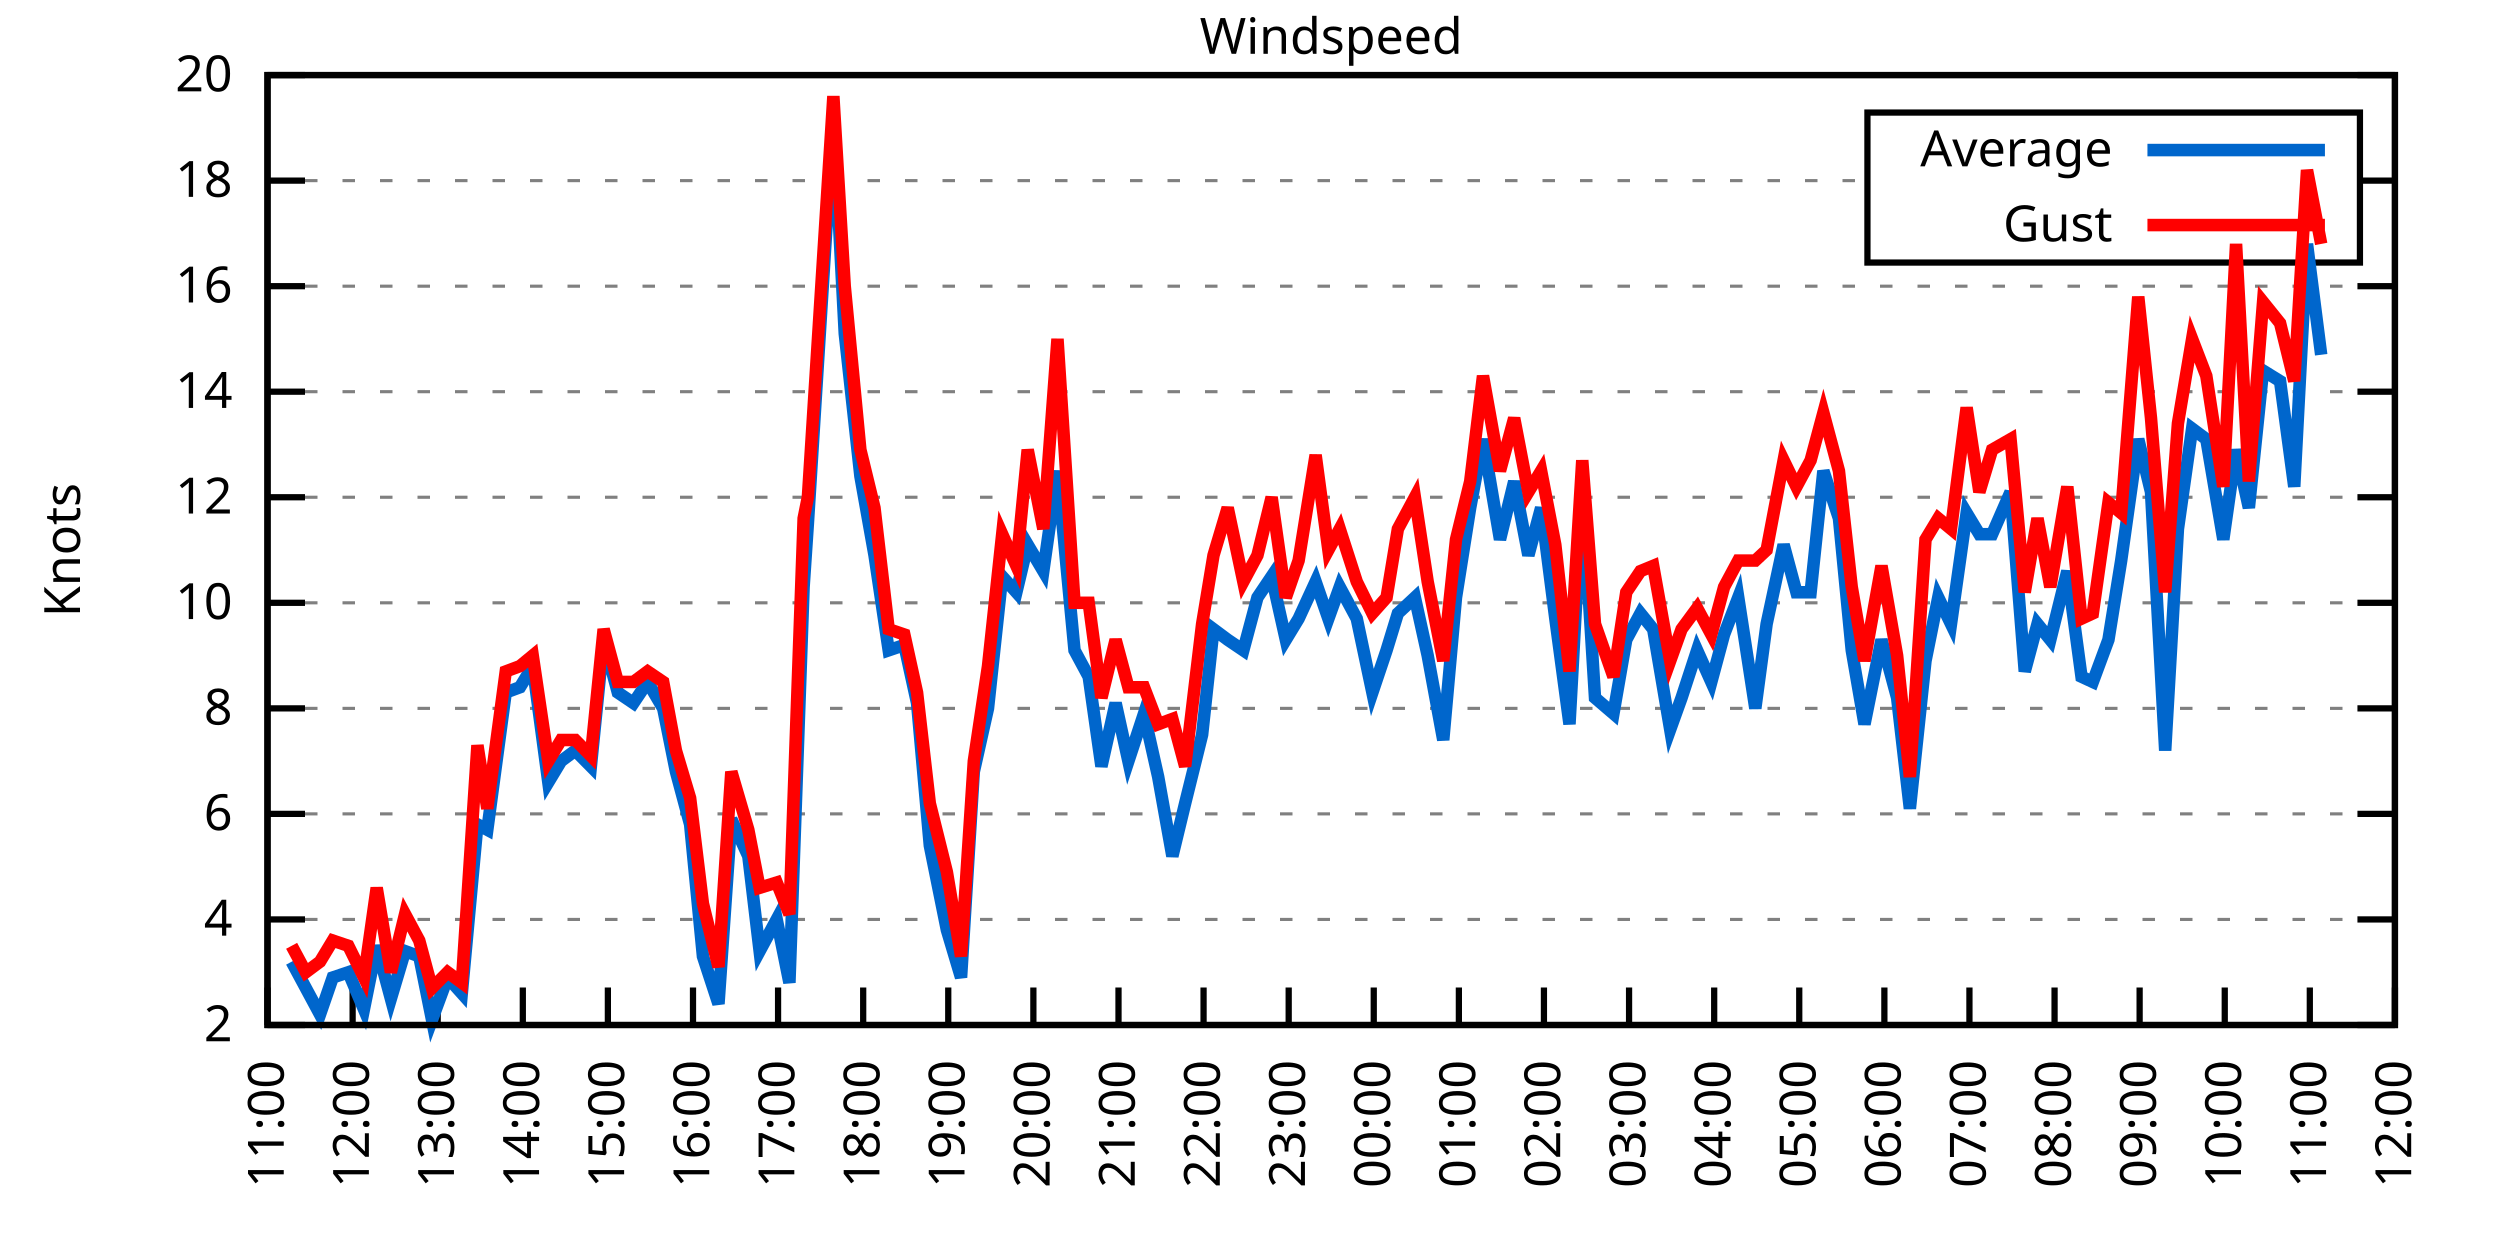
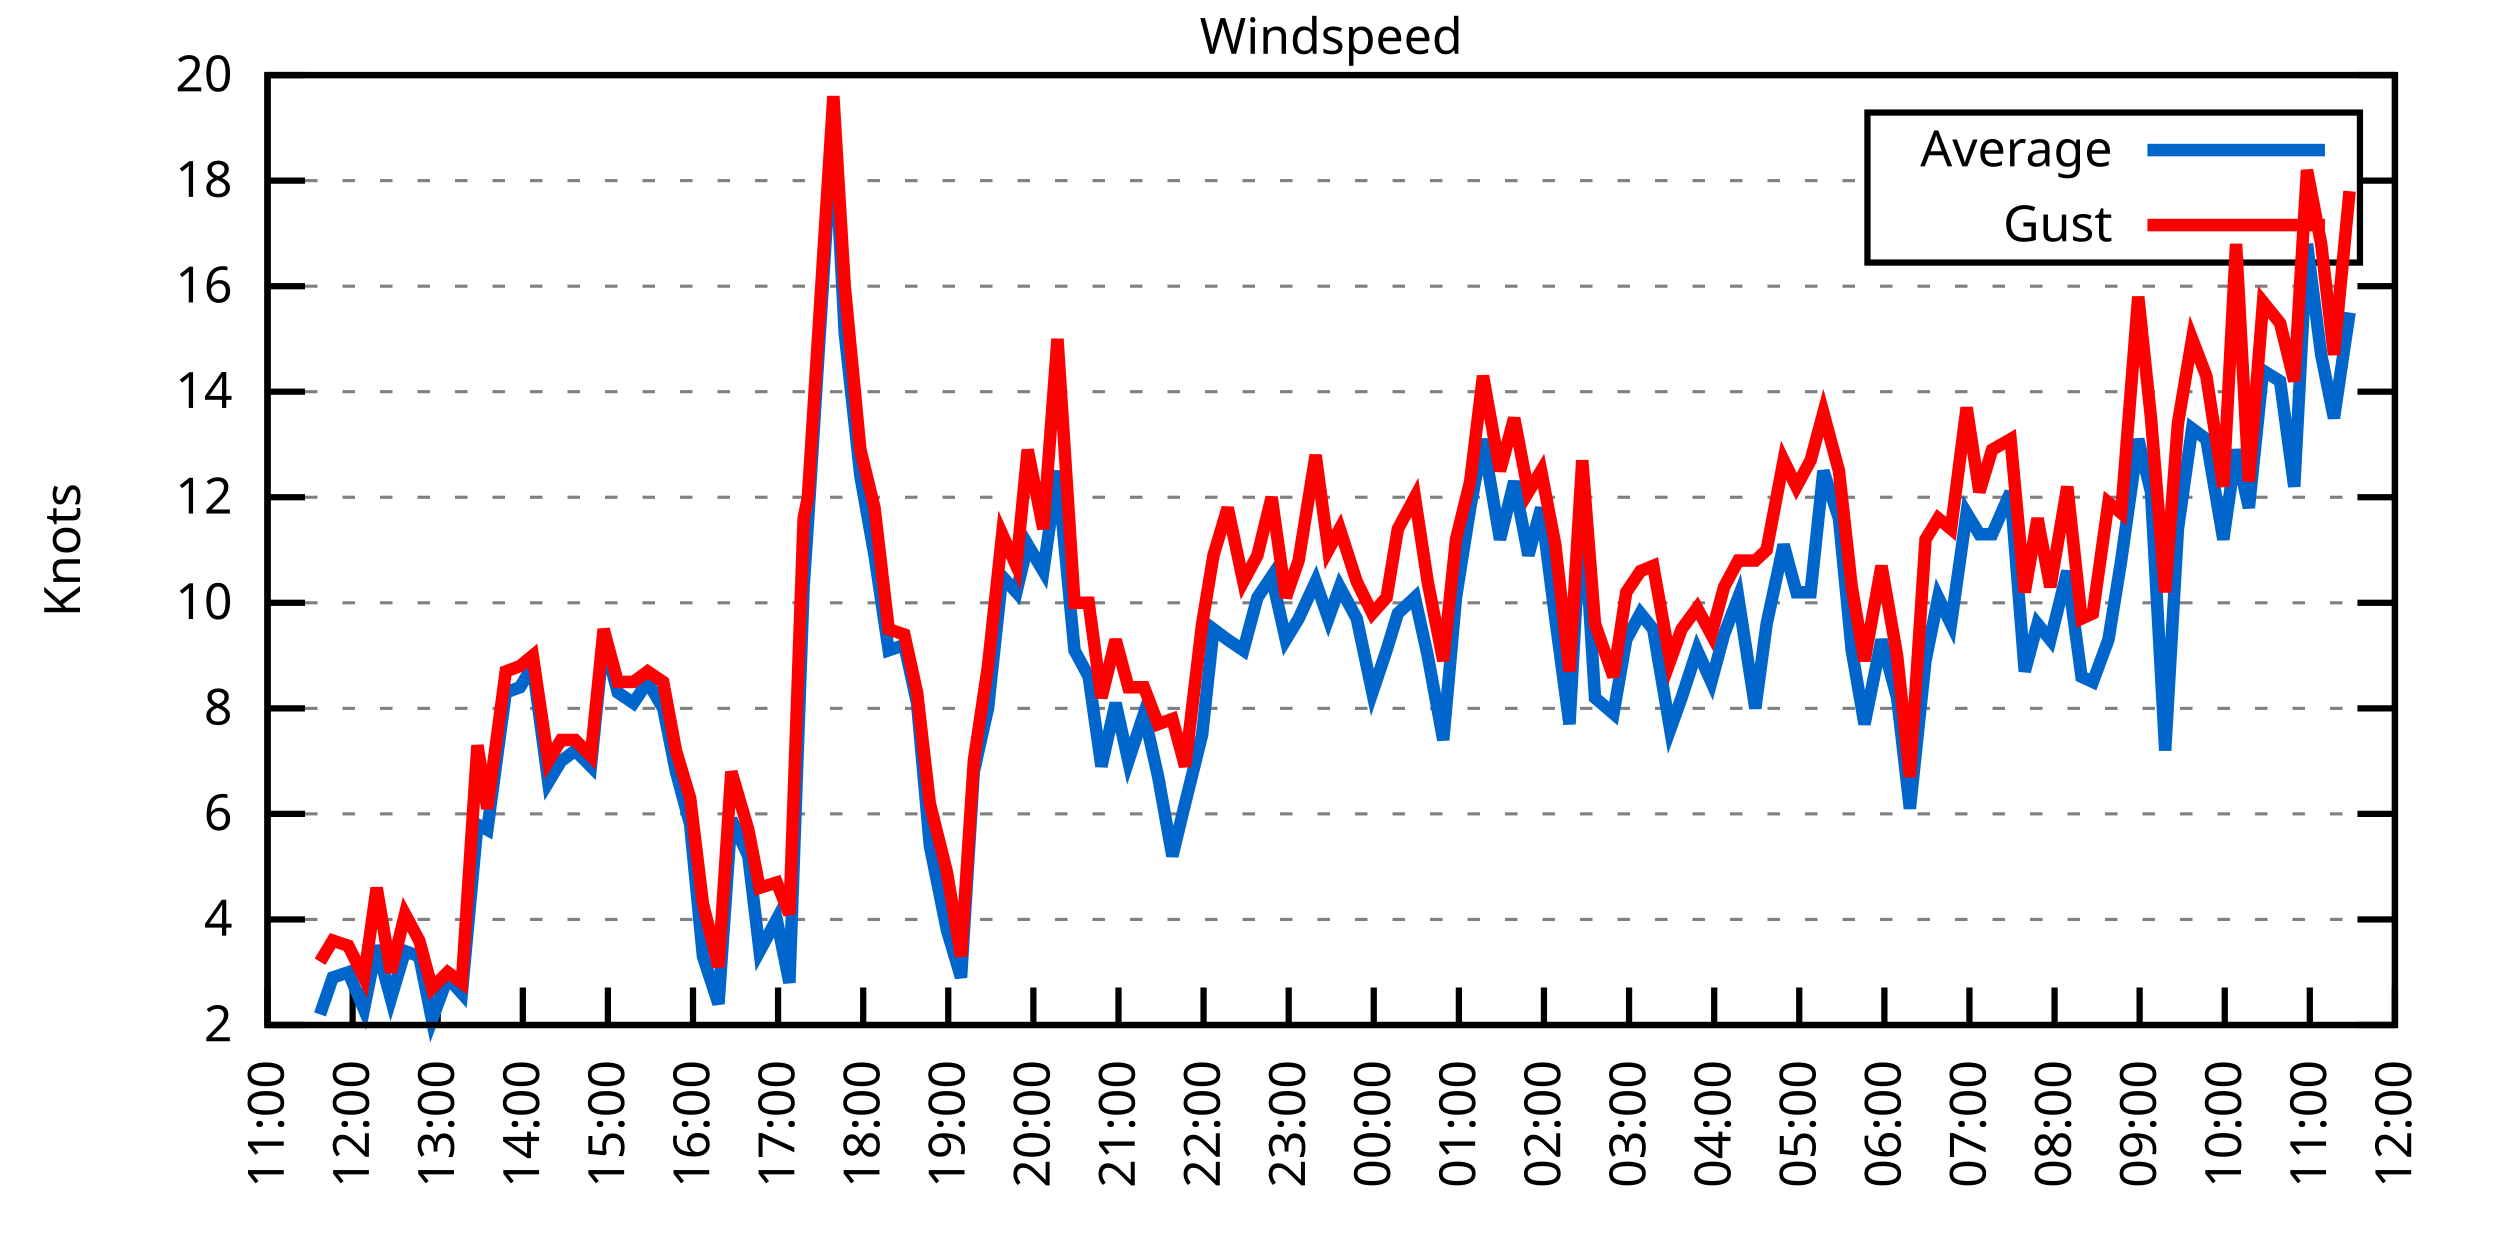
<svg xmlns="http://www.w3.org/2000/svg" xmlns:xlink="http://www.w3.org/1999/xlink" width="400" height="200" viewBox="0 0 400 200">
  <g id="gnuplot_canvas">
    <rect x="0" y="0" width="400" height="200" fill="none" />
    <defs>
      <circle id="gpDot" r="0.5" stroke-width="0.5" stroke="currentColor" />
      <path id="gpPt0" stroke-width="0.333" stroke="currentColor" d="M-1,0 h2 M0,-1 v2" />
      <path id="gpPt1" stroke-width="0.333" stroke="currentColor" d="M-1,-1 L1,1 M1,-1 L-1,1" />
      <path id="gpPt2" stroke-width="0.333" stroke="currentColor" d="M-1,0 L1,0 M0,-1 L0,1 M-1,-1 L1,1 M-1,1 L1,-1" />
      <rect id="gpPt3" stroke-width="0.333" stroke="currentColor" x="-1" y="-1" width="2" height="2" />
      <rect id="gpPt4" stroke-width="0.333" stroke="currentColor" fill="currentColor" x="-1" y="-1" width="2" height="2" />
      <circle id="gpPt5" stroke-width="0.333" stroke="currentColor" cx="0" cy="0" r="1" />
      <use xlink:href="#gpPt5" id="gpPt6" fill="currentColor" stroke="none" />
      <path id="gpPt7" stroke-width="0.333" stroke="currentColor" d="M0,-1.33 L-1.33,0.67 L1.33,0.67 z" />
      <use xlink:href="#gpPt7" id="gpPt8" fill="currentColor" stroke="none" />
      <use xlink:href="#gpPt7" id="gpPt9" stroke="currentColor" transform="rotate(180)" />
      <use xlink:href="#gpPt9" id="gpPt10" fill="currentColor" stroke="none" />
      <use xlink:href="#gpPt3" id="gpPt11" stroke="currentColor" transform="rotate(45)" />
      <use xlink:href="#gpPt11" id="gpPt12" fill="currentColor" stroke="none" />
      <path id="gpPt13" stroke-width="0.333" stroke="currentColor" d="M0,1.330 L1.265,0.411 L0.782,-1.067 L-0.782,-1.076 L-1.265,0.411 z" />
      <use xlink:href="#gpPt13" id="gpPt14" fill="currentColor" stroke="none" />
      <filter id="textbox" filterUnits="objectBoundingBox" x="0" y="0" height="1" width="1">
        <feFlood flood-color="white" flood-opacity="1" result="bgnd" />
        <feComposite in="SourceGraphic" in2="bgnd" operator="atop" />
      </filter>
      <filter id="greybox" filterUnits="objectBoundingBox" x="0" y="0" height="1" width="1">
        <feFlood flood-color="lightgrey" flood-opacity="1" result="grey" />
        <feComposite in="SourceGraphic" in2="grey" operator="atop" />
      </filter>
    </defs>
    <g fill="none" color="white" stroke="currentColor" stroke-width="1.00" stroke-linecap="butt" stroke-linejoin="miter">
</g>
    <g fill="none" color="black" stroke="currentColor" stroke-width="1.00" stroke-linecap="butt" stroke-linejoin="miter">
      <g stroke="none" shape-rendering="crispEdges">
        <polygon fill="rgb(255, 255, 255)" points="42.80,164.00 383.18,164.00 383.18,12.02 42.80,12.02 " />
      </g>
    </g>
    <g fill="none" color="black" stroke="currentColor" stroke-width="1.00" stroke-linecap="butt" stroke-linejoin="miter">
</g>
    <g fill="none" color="black" stroke="black" stroke-width="0.50" stroke-linecap="butt" stroke-linejoin="miter">
</g>
    <g fill="none" color="gray" stroke="currentColor" stroke-width="0.50" stroke-linecap="butt" stroke-linejoin="miter">
      <path stroke="gray" stroke-dasharray="2,4" class="gridline" d="M42.80,164.00 L383.19,164.00  " />
    </g>
    <g fill="none" color="gray" stroke="gray" stroke-width="1.00" stroke-linecap="butt" stroke-linejoin="miter">
</g>
    <g fill="none" color="black" stroke="currentColor" stroke-width="1.00" stroke-linecap="butt" stroke-linejoin="miter">
      <path stroke="black" d="M42.80,164.00 L48.80,164.00 M383.19,164.00 L377.19,164.00  " />
      <g transform="translate(37.20,166.60)" stroke="none" fill="black" font-family="Sans" font-size="8.00" text-anchor="end">
        <text>
          <tspan font-family="Sans"> 2</tspan>
        </text>
      </g>
    </g>
    <g fill="none" color="black" stroke="currentColor" stroke-width="1.00" stroke-linecap="butt" stroke-linejoin="miter">
</g>
    <g fill="none" color="black" stroke="black" stroke-width="0.50" stroke-linecap="butt" stroke-linejoin="miter">
</g>
    <g fill="none" color="gray" stroke="currentColor" stroke-width="0.50" stroke-linecap="butt" stroke-linejoin="miter">
      <path stroke="gray" stroke-dasharray="2,4" class="gridline" d="M42.80,147.11 L383.19,147.11  " />
    </g>
    <g fill="none" color="gray" stroke="gray" stroke-width="1.00" stroke-linecap="butt" stroke-linejoin="miter">
</g>
    <g fill="none" color="black" stroke="currentColor" stroke-width="1.00" stroke-linecap="butt" stroke-linejoin="miter">
      <path stroke="black" d="M42.80,147.11 L48.80,147.11 M383.19,147.11 L377.19,147.11  " />
      <g transform="translate(37.20,149.71)" stroke="none" fill="black" font-family="Sans" font-size="8.00" text-anchor="end">
        <text>
          <tspan font-family="Sans"> 4</tspan>
        </text>
      </g>
    </g>
    <g fill="none" color="black" stroke="currentColor" stroke-width="1.00" stroke-linecap="butt" stroke-linejoin="miter">
</g>
    <g fill="none" color="black" stroke="black" stroke-width="0.50" stroke-linecap="butt" stroke-linejoin="miter">
</g>
    <g fill="none" color="gray" stroke="currentColor" stroke-width="0.50" stroke-linecap="butt" stroke-linejoin="miter">
      <path stroke="gray" stroke-dasharray="2,4" class="gridline" d="M42.80,130.22 L383.19,130.22  " />
    </g>
    <g fill="none" color="gray" stroke="gray" stroke-width="1.00" stroke-linecap="butt" stroke-linejoin="miter">
</g>
    <g fill="none" color="black" stroke="currentColor" stroke-width="1.00" stroke-linecap="butt" stroke-linejoin="miter">
      <path stroke="black" d="M42.80,130.22 L48.80,130.22 M383.19,130.22 L377.19,130.22  " />
      <g transform="translate(37.20,132.82)" stroke="none" fill="black" font-family="Sans" font-size="8.00" text-anchor="end">
        <text>
          <tspan font-family="Sans"> 6</tspan>
        </text>
      </g>
    </g>
    <g fill="none" color="black" stroke="currentColor" stroke-width="1.00" stroke-linecap="butt" stroke-linejoin="miter">
</g>
    <g fill="none" color="black" stroke="black" stroke-width="0.50" stroke-linecap="butt" stroke-linejoin="miter">
</g>
    <g fill="none" color="gray" stroke="currentColor" stroke-width="0.50" stroke-linecap="butt" stroke-linejoin="miter">
      <path stroke="gray" stroke-dasharray="2,4" class="gridline" d="M42.80,113.34 L383.19,113.34  " />
    </g>
    <g fill="none" color="gray" stroke="gray" stroke-width="1.00" stroke-linecap="butt" stroke-linejoin="miter">
</g>
    <g fill="none" color="black" stroke="currentColor" stroke-width="1.00" stroke-linecap="butt" stroke-linejoin="miter">
      <path stroke="black" d="M42.80,113.34 L48.80,113.34 M383.19,113.34 L377.19,113.34  " />
      <g transform="translate(37.20,115.94)" stroke="none" fill="black" font-family="Sans" font-size="8.00" text-anchor="end">
        <text>
          <tspan font-family="Sans"> 8</tspan>
        </text>
      </g>
    </g>
    <g fill="none" color="black" stroke="currentColor" stroke-width="1.00" stroke-linecap="butt" stroke-linejoin="miter">
</g>
    <g fill="none" color="black" stroke="black" stroke-width="0.50" stroke-linecap="butt" stroke-linejoin="miter">
</g>
    <g fill="none" color="gray" stroke="currentColor" stroke-width="0.50" stroke-linecap="butt" stroke-linejoin="miter">
      <path stroke="gray" stroke-dasharray="2,4" class="gridline" d="M42.80,96.45 L383.19,96.45  " />
    </g>
    <g fill="none" color="gray" stroke="gray" stroke-width="1.00" stroke-linecap="butt" stroke-linejoin="miter">
</g>
    <g fill="none" color="black" stroke="currentColor" stroke-width="1.00" stroke-linecap="butt" stroke-linejoin="miter">
      <path stroke="black" d="M42.80,96.45 L48.80,96.45 M383.19,96.45 L377.19,96.45  " />
      <g transform="translate(37.20,99.05)" stroke="none" fill="black" font-family="Sans" font-size="8.00" text-anchor="end">
        <text>
          <tspan font-family="Sans"> 10</tspan>
        </text>
      </g>
    </g>
    <g fill="none" color="black" stroke="currentColor" stroke-width="1.00" stroke-linecap="butt" stroke-linejoin="miter">
</g>
    <g fill="none" color="black" stroke="black" stroke-width="0.50" stroke-linecap="butt" stroke-linejoin="miter">
</g>
    <g fill="none" color="gray" stroke="currentColor" stroke-width="0.50" stroke-linecap="butt" stroke-linejoin="miter">
      <path stroke="gray" stroke-dasharray="2,4" class="gridline" d="M42.80,79.56 L383.19,79.56  " />
    </g>
    <g fill="none" color="gray" stroke="gray" stroke-width="1.00" stroke-linecap="butt" stroke-linejoin="miter">
</g>
    <g fill="none" color="black" stroke="currentColor" stroke-width="1.00" stroke-linecap="butt" stroke-linejoin="miter">
      <path stroke="black" d="M42.80,79.56 L48.80,79.56 M383.19,79.56 L377.19,79.56  " />
      <g transform="translate(37.20,82.16)" stroke="none" fill="black" font-family="Sans" font-size="8.00" text-anchor="end">
        <text>
          <tspan font-family="Sans"> 12</tspan>
        </text>
      </g>
    </g>
    <g fill="none" color="black" stroke="currentColor" stroke-width="1.00" stroke-linecap="butt" stroke-linejoin="miter">
</g>
    <g fill="none" color="black" stroke="black" stroke-width="0.50" stroke-linecap="butt" stroke-linejoin="miter">
</g>
    <g fill="none" color="gray" stroke="currentColor" stroke-width="0.50" stroke-linecap="butt" stroke-linejoin="miter">
      <path stroke="gray" stroke-dasharray="2,4" class="gridline" d="M42.80,62.67 L383.19,62.67  " />
    </g>
    <g fill="none" color="gray" stroke="gray" stroke-width="1.00" stroke-linecap="butt" stroke-linejoin="miter">
</g>
    <g fill="none" color="black" stroke="currentColor" stroke-width="1.00" stroke-linecap="butt" stroke-linejoin="miter">
      <path stroke="black" d="M42.80,62.67 L48.80,62.67 M383.19,62.67 L377.19,62.67  " />
      <g transform="translate(37.20,65.27)" stroke="none" fill="black" font-family="Sans" font-size="8.00" text-anchor="end">
        <text>
          <tspan font-family="Sans"> 14</tspan>
        </text>
      </g>
    </g>
    <g fill="none" color="black" stroke="currentColor" stroke-width="1.00" stroke-linecap="butt" stroke-linejoin="miter">
</g>
    <g fill="none" color="black" stroke="black" stroke-width="0.50" stroke-linecap="butt" stroke-linejoin="miter">
</g>
    <g fill="none" color="gray" stroke="currentColor" stroke-width="0.50" stroke-linecap="butt" stroke-linejoin="miter">
      <path stroke="gray" stroke-dasharray="2,4" class="gridline" d="M42.80,45.79 L383.19,45.79  " />
    </g>
    <g fill="none" color="gray" stroke="gray" stroke-width="1.00" stroke-linecap="butt" stroke-linejoin="miter">
</g>
    <g fill="none" color="black" stroke="currentColor" stroke-width="1.00" stroke-linecap="butt" stroke-linejoin="miter">
      <path stroke="black" d="M42.80,45.79 L48.80,45.79 M383.19,45.79 L377.19,45.79  " />
      <g transform="translate(37.20,48.39)" stroke="none" fill="black" font-family="Sans" font-size="8.00" text-anchor="end">
        <text>
          <tspan font-family="Sans"> 16</tspan>
        </text>
      </g>
    </g>
    <g fill="none" color="black" stroke="currentColor" stroke-width="1.00" stroke-linecap="butt" stroke-linejoin="miter">
</g>
    <g fill="none" color="black" stroke="black" stroke-width="0.50" stroke-linecap="butt" stroke-linejoin="miter">
</g>
    <g fill="none" color="gray" stroke="currentColor" stroke-width="0.50" stroke-linecap="butt" stroke-linejoin="miter">
      <path stroke="gray" stroke-dasharray="2,4" class="gridline" d="M42.80,28.90 L298.79,28.90 M377.59,28.90 L383.19,28.90  " />
    </g>
    <g fill="none" color="gray" stroke="gray" stroke-width="1.00" stroke-linecap="butt" stroke-linejoin="miter">
</g>
    <g fill="none" color="black" stroke="currentColor" stroke-width="1.00" stroke-linecap="butt" stroke-linejoin="miter">
      <path stroke="black" d="M42.80,28.90 L48.80,28.90 M383.19,28.90 L377.19,28.90  " />
      <g transform="translate(37.20,31.50)" stroke="none" fill="black" font-family="Sans" font-size="8.00" text-anchor="end">
        <text>
          <tspan font-family="Sans"> 18</tspan>
        </text>
      </g>
    </g>
    <g fill="none" color="black" stroke="currentColor" stroke-width="1.00" stroke-linecap="butt" stroke-linejoin="miter">
</g>
    <g fill="none" color="black" stroke="black" stroke-width="0.50" stroke-linecap="butt" stroke-linejoin="miter">
</g>
    <g fill="none" color="gray" stroke="currentColor" stroke-width="0.50" stroke-linecap="butt" stroke-linejoin="miter">
      <path stroke="gray" stroke-dasharray="2,4" class="gridline" d="M42.80,12.01 L383.19,12.01  " />
    </g>
    <g fill="none" color="gray" stroke="gray" stroke-width="1.00" stroke-linecap="butt" stroke-linejoin="miter">
</g>
    <g fill="none" color="black" stroke="currentColor" stroke-width="1.00" stroke-linecap="butt" stroke-linejoin="miter">
      <path stroke="black" d="M42.80,12.01 L48.80,12.01 M383.19,12.01 L377.19,12.01  " />
      <g transform="translate(37.20,14.61)" stroke="none" fill="black" font-family="Sans" font-size="8.00" text-anchor="end">
        <text>
          <tspan font-family="Sans"> 20</tspan>
        </text>
      </g>
    </g>
    <g fill="none" color="black" stroke="currentColor" stroke-width="1.00" stroke-linecap="butt" stroke-linejoin="miter">
      <path stroke="black" d="M42.80,164.00 L42.80,158.00  " />
      <g transform="translate(45.40,169.60) rotate(270.00)" stroke="none" fill="black" font-family="Sans" font-size="8.00" text-anchor="end">
        <text>
          <tspan font-family="Sans">11:00</tspan>
        </text>
      </g>
    </g>
    <g fill="none" color="black" stroke="currentColor" stroke-width="1.00" stroke-linecap="butt" stroke-linejoin="miter">
      <path stroke="black" d="M56.42,164.00 L56.42,158.00  " />
      <g transform="translate(59.02,169.60) rotate(270.00)" stroke="none" fill="black" font-family="Sans" font-size="8.00" text-anchor="end">
        <text>
          <tspan font-family="Sans">12:00</tspan>
        </text>
      </g>
    </g>
    <g fill="none" color="black" stroke="currentColor" stroke-width="1.00" stroke-linecap="butt" stroke-linejoin="miter">
      <path stroke="black" d="M70.03,164.00 L70.03,158.00  " />
      <g transform="translate(72.63,169.60) rotate(270.00)" stroke="none" fill="black" font-family="Sans" font-size="8.00" text-anchor="end">
        <text>
          <tspan font-family="Sans">13:00</tspan>
        </text>
      </g>
    </g>
    <g fill="none" color="black" stroke="currentColor" stroke-width="1.00" stroke-linecap="butt" stroke-linejoin="miter">
      <path stroke="black" d="M83.65,164.00 L83.65,158.00  " />
      <g transform="translate(86.25,169.60) rotate(270.00)" stroke="none" fill="black" font-family="Sans" font-size="8.00" text-anchor="end">
        <text>
          <tspan font-family="Sans">14:00</tspan>
        </text>
      </g>
    </g>
    <g fill="none" color="black" stroke="currentColor" stroke-width="1.00" stroke-linecap="butt" stroke-linejoin="miter">
      <path stroke="black" d="M97.26,164.00 L97.26,158.00  " />
      <g transform="translate(99.86,169.60) rotate(270.00)" stroke="none" fill="black" font-family="Sans" font-size="8.00" text-anchor="end">
        <text>
          <tspan font-family="Sans">15:00</tspan>
        </text>
      </g>
    </g>
    <g fill="none" color="black" stroke="currentColor" stroke-width="1.00" stroke-linecap="butt" stroke-linejoin="miter">
      <path stroke="black" d="M110.88,164.00 L110.88,158.00  " />
      <g transform="translate(113.48,169.60) rotate(270.00)" stroke="none" fill="black" font-family="Sans" font-size="8.00" text-anchor="end">
        <text>
          <tspan font-family="Sans">16:00</tspan>
        </text>
      </g>
    </g>
    <g fill="none" color="black" stroke="currentColor" stroke-width="1.00" stroke-linecap="butt" stroke-linejoin="miter">
      <path stroke="black" d="M124.49,164.00 L124.49,158.00  " />
      <g transform="translate(127.09,169.60) rotate(270.00)" stroke="none" fill="black" font-family="Sans" font-size="8.00" text-anchor="end">
        <text>
          <tspan font-family="Sans">17:00</tspan>
        </text>
      </g>
    </g>
    <g fill="none" color="black" stroke="currentColor" stroke-width="1.00" stroke-linecap="butt" stroke-linejoin="miter">
      <path stroke="black" d="M138.11,164.00 L138.11,158.00  " />
      <g transform="translate(140.71,169.60) rotate(270.00)" stroke="none" fill="black" font-family="Sans" font-size="8.00" text-anchor="end">
        <text>
          <tspan font-family="Sans">18:00</tspan>
        </text>
      </g>
    </g>
    <g fill="none" color="black" stroke="currentColor" stroke-width="1.00" stroke-linecap="butt" stroke-linejoin="miter">
      <path stroke="black" d="M151.72,164.00 L151.72,158.00  " />
      <g transform="translate(154.32,169.60) rotate(270.00)" stroke="none" fill="black" font-family="Sans" font-size="8.00" text-anchor="end">
        <text>
          <tspan font-family="Sans">19:00</tspan>
        </text>
      </g>
    </g>
    <g fill="none" color="black" stroke="currentColor" stroke-width="1.00" stroke-linecap="butt" stroke-linejoin="miter">
      <path stroke="black" d="M165.34,164.00 L165.34,158.00  " />
      <g transform="translate(167.94,169.60) rotate(270.00)" stroke="none" fill="black" font-family="Sans" font-size="8.00" text-anchor="end">
        <text>
          <tspan font-family="Sans">20:00</tspan>
        </text>
      </g>
    </g>
    <g fill="none" color="black" stroke="currentColor" stroke-width="1.00" stroke-linecap="butt" stroke-linejoin="miter">
      <path stroke="black" d="M178.96,164.00 L178.96,158.00  " />
      <g transform="translate(181.56,169.60) rotate(270.00)" stroke="none" fill="black" font-family="Sans" font-size="8.00" text-anchor="end">
        <text>
          <tspan font-family="Sans">21:00</tspan>
        </text>
      </g>
    </g>
    <g fill="none" color="black" stroke="currentColor" stroke-width="1.00" stroke-linecap="butt" stroke-linejoin="miter">
      <path stroke="black" d="M192.57,164.00 L192.57,158.00  " />
      <g transform="translate(195.17,169.60) rotate(270.00)" stroke="none" fill="black" font-family="Sans" font-size="8.00" text-anchor="end">
        <text>
          <tspan font-family="Sans">22:00</tspan>
        </text>
      </g>
    </g>
    <g fill="none" color="black" stroke="currentColor" stroke-width="1.00" stroke-linecap="butt" stroke-linejoin="miter">
      <path stroke="black" d="M206.19,164.00 L206.19,158.00  " />
      <g transform="translate(208.79,169.60) rotate(270.00)" stroke="none" fill="black" font-family="Sans" font-size="8.00" text-anchor="end">
        <text>
          <tspan font-family="Sans">23:00</tspan>
        </text>
      </g>
    </g>
    <g fill="none" color="black" stroke="currentColor" stroke-width="1.00" stroke-linecap="butt" stroke-linejoin="miter">
      <path stroke="black" d="M219.80,164.00 L219.80,158.00  " />
      <g transform="translate(222.40,169.60) rotate(270.00)" stroke="none" fill="black" font-family="Sans" font-size="8.00" text-anchor="end">
        <text>
          <tspan font-family="Sans">00:00</tspan>
        </text>
      </g>
    </g>
    <g fill="none" color="black" stroke="currentColor" stroke-width="1.00" stroke-linecap="butt" stroke-linejoin="miter">
      <path stroke="black" d="M233.42,164.00 L233.42,158.00  " />
      <g transform="translate(236.02,169.60) rotate(270.00)" stroke="none" fill="black" font-family="Sans" font-size="8.00" text-anchor="end">
        <text>
          <tspan font-family="Sans">01:00</tspan>
        </text>
      </g>
    </g>
    <g fill="none" color="black" stroke="currentColor" stroke-width="1.00" stroke-linecap="butt" stroke-linejoin="miter">
      <path stroke="black" d="M247.03,164.00 L247.03,158.00  " />
      <g transform="translate(249.63,169.60) rotate(270.00)" stroke="none" fill="black" font-family="Sans" font-size="8.00" text-anchor="end">
        <text>
          <tspan font-family="Sans">02:00</tspan>
        </text>
      </g>
    </g>
    <g fill="none" color="black" stroke="currentColor" stroke-width="1.00" stroke-linecap="butt" stroke-linejoin="miter">
      <path stroke="black" d="M260.65,164.00 L260.65,158.00  " />
      <g transform="translate(263.25,169.60) rotate(270.00)" stroke="none" fill="black" font-family="Sans" font-size="8.00" text-anchor="end">
        <text>
          <tspan font-family="Sans">03:00</tspan>
        </text>
      </g>
    </g>
    <g fill="none" color="black" stroke="currentColor" stroke-width="1.00" stroke-linecap="butt" stroke-linejoin="miter">
      <path stroke="black" d="M274.27,164.00 L274.27,158.00  " />
      <g transform="translate(276.87,169.60) rotate(270.00)" stroke="none" fill="black" font-family="Sans" font-size="8.00" text-anchor="end">
        <text>
          <tspan font-family="Sans">04:00</tspan>
        </text>
      </g>
    </g>
    <g fill="none" color="black" stroke="currentColor" stroke-width="1.00" stroke-linecap="butt" stroke-linejoin="miter">
      <path stroke="black" d="M287.88,164.00 L287.88,158.00  " />
      <g transform="translate(290.48,169.60) rotate(270.00)" stroke="none" fill="black" font-family="Sans" font-size="8.00" text-anchor="end">
        <text>
          <tspan font-family="Sans">05:00</tspan>
        </text>
      </g>
    </g>
    <g fill="none" color="black" stroke="currentColor" stroke-width="1.00" stroke-linecap="butt" stroke-linejoin="miter">
      <path stroke="black" d="M301.50,164.00 L301.50,158.00  " />
      <g transform="translate(304.10,169.60) rotate(270.00)" stroke="none" fill="black" font-family="Sans" font-size="8.00" text-anchor="end">
        <text>
          <tspan font-family="Sans">06:00</tspan>
        </text>
      </g>
    </g>
    <g fill="none" color="black" stroke="currentColor" stroke-width="1.00" stroke-linecap="butt" stroke-linejoin="miter">
      <path stroke="black" d="M315.11,164.00 L315.11,158.00  " />
      <g transform="translate(317.71,169.60) rotate(270.00)" stroke="none" fill="black" font-family="Sans" font-size="8.00" text-anchor="end">
        <text>
          <tspan font-family="Sans">07:00</tspan>
        </text>
      </g>
    </g>
    <g fill="none" color="black" stroke="currentColor" stroke-width="1.00" stroke-linecap="butt" stroke-linejoin="miter">
      <path stroke="black" d="M328.73,164.00 L328.73,158.00  " />
      <g transform="translate(331.33,169.60) rotate(270.00)" stroke="none" fill="black" font-family="Sans" font-size="8.00" text-anchor="end">
        <text>
          <tspan font-family="Sans">08:00</tspan>
        </text>
      </g>
    </g>
    <g fill="none" color="black" stroke="currentColor" stroke-width="1.00" stroke-linecap="butt" stroke-linejoin="miter">
      <path stroke="black" d="M342.34,164.00 L342.34,158.00  " />
      <g transform="translate(344.94,169.60) rotate(270.00)" stroke="none" fill="black" font-family="Sans" font-size="8.00" text-anchor="end">
        <text>
          <tspan font-family="Sans">09:00</tspan>
        </text>
      </g>
    </g>
    <g fill="none" color="black" stroke="currentColor" stroke-width="1.00" stroke-linecap="butt" stroke-linejoin="miter">
      <path stroke="black" d="M355.96,164.00 L355.96,158.00  " />
      <g transform="translate(358.56,169.60) rotate(270.00)" stroke="none" fill="black" font-family="Sans" font-size="8.00" text-anchor="end">
        <text>
          <tspan font-family="Sans">10:00</tspan>
        </text>
      </g>
    </g>
    <g fill="none" color="black" stroke="currentColor" stroke-width="1.00" stroke-linecap="butt" stroke-linejoin="miter">
      <path stroke="black" d="M369.57,164.00 L369.57,158.00  " />
      <g transform="translate(372.17,169.60) rotate(270.00)" stroke="none" fill="black" font-family="Sans" font-size="8.00" text-anchor="end">
        <text>
          <tspan font-family="Sans">11:00</tspan>
        </text>
      </g>
    </g>
    <g fill="none" color="black" stroke="currentColor" stroke-width="1.00" stroke-linecap="butt" stroke-linejoin="miter">
      <path stroke="black" d="M383.19,164.00 L383.19,158.00  " />
      <g transform="translate(385.79,169.60) rotate(270.00)" stroke="none" fill="black" font-family="Sans" font-size="8.00" text-anchor="end">
        <text>
          <tspan font-family="Sans">12:00</tspan>
        </text>
      </g>
    </g>
    <g fill="none" color="black" stroke="currentColor" stroke-width="1.00" stroke-linecap="butt" stroke-linejoin="miter">
</g>
    <g fill="none" color="black" stroke="currentColor" stroke-width="1.00" stroke-linecap="butt" stroke-linejoin="miter">
      <path stroke="black" d="M42.80,12.01 L42.80,164.00 L383.19,164.00 L383.19,12.01 L42.80,12.01 Z  " />
    </g>
    <g fill="none" color="black" stroke="currentColor" stroke-width="1.00" stroke-linecap="butt" stroke-linejoin="miter">
</g>
    <g fill="none" color="black" stroke="currentColor" stroke-width="1.00" stroke-linecap="butt" stroke-linejoin="miter">
      <path stroke="black" d="M298.79,42.01 L298.79,18.01 L377.59,18.01 L377.59,42.01 L298.79,42.01 Z  " />
    </g>
    <g id="Windspeed_plot_1">
      <g fill="none" color="white" stroke="black" stroke-width="2.00" stroke-linecap="butt" stroke-linejoin="miter">
</g>
      <g fill="none" color="black" stroke="currentColor" stroke-width="2.00" stroke-linecap="butt" stroke-linejoin="miter">
        <g transform="translate(337.99,26.61)" stroke="none" fill="black" font-family="Sans" font-size="8.00" text-anchor="end">
          <text>
            <tspan font-family="Sans">Average</tspan>
          </text>
        </g>
      </g>
      <g fill="none" color="black" stroke="currentColor" stroke-width="2.00" stroke-linecap="butt" stroke-linejoin="miter">
-         <path stroke="rgb(  0, 102, 204)" d="M343.59,24.01 L371.99,24.01 M46.66,153.87 L48.93,158.09 L51.20,162.31 L53.24,156.40 L55.73,155.56 L58.23,161.47   L60.27,151.33 L62.54,159.78 L64.81,152.18 L67.08,153.02 L69.12,163.16 L71.62,156.40 L73.89,158.93 L76.39,131.91   L77.97,132.76 L80.92,110.80 L83.19,109.96 L85.24,106.58 L87.73,125.16 L89.77,121.78 L92.04,120.09 L94.54,122.62   L96.58,102.36 L98.85,110.80 L101.35,112.49 L103.62,109.11 L106.11,113.34 L108.15,123.47 L110.42,131.91 L112.47,153.02   L114.96,160.62 L117.01,131.07 L119.73,136.98 L121.54,152.18 L124.27,147.11 L126.31,157.24 L128.58,93.92 L129.26,83.78   L133.34,18.77 L135.16,53.39 L137.66,76.18 L139.92,88.85 L142.19,104.05 L144.69,103.20 L146.73,112.49 L148.77,135.29   L151.50,148.80 L153.77,156.40 L155.81,123.47 L158.08,113.34 L160.35,92.23 L162.62,94.76 L164.43,87.16 L166.93,91.38   L169.20,75.34 L171.92,104.05 L174.19,108.27 L176.23,122.62 L178.50,112.49 L180.54,121.78 L183.04,114.18 L185.31,124.31   L187.58,136.98 L189.62,128.54 L192.34,117.56 L194.16,100.67 L196.43,102.36 L198.93,104.05 L201.19,95.60 L203.46,92.23   L205.73,102.36 L207.78,98.98 L210.50,93.07 L212.54,98.98 L214.36,93.92 L217.08,98.98 L219.58,110.80 L221.85,104.05   L223.66,98.14 L226.38,95.60 L228.43,104.89 L230.92,118.40 L232.96,95.60 L235.23,81.25 L237.28,70.27 L240.00,86.32   L242.27,77.03 L244.54,88.85 L246.58,81.25 L248.85,98.98 L251.12,115.87 L253.16,78.72 L255.20,111.65 L258.15,114.18   L260.20,102.36 L262.47,98.14 L264.51,100.67 L267.23,116.71 L269.05,111.65 L271.54,104.05 L273.81,109.11 L275.85,101.52   L278.12,95.60 L280.85,113.34 L282.66,99.83 L285.38,87.16 L287.43,94.76 L289.70,94.76 L291.74,75.34 L294.23,82.94   L296.28,104.05 L298.32,115.87 L301.04,102.36 L303.54,111.65 L305.58,129.38 L308.08,105.74 L310.12,95.60 L312.16,99.83   L314.66,82.09 L316.70,85.47 L318.74,85.47 L321.69,78.72 L323.96,107.43 L326.00,99.83 L328.05,102.36 L330.77,91.38   L333.04,108.27 L334.85,109.11 L337.35,102.36 L339.39,89.69 L342.12,70.27 L344.16,78.72 L346.43,120.09 L348.47,84.63   L350.74,68.58 L353.01,70.27 L355.73,86.32 L357.77,71.96 L359.82,81.25 L362.09,59.30 L364.81,60.98 L367.08,77.87   L369.12,39.03 L371.39,56.76  " />
+         <path stroke="rgb(  0, 102, 204)" d="M343.59,24.01 L371.99,24.01 M51.20,162.31 L53.24,156.40 L55.73,155.56 L58.23,161.47 L60.27,151.33 L62.54,159.78   L64.81,152.18 L67.08,153.02 L69.12,163.16 L71.62,156.40 L73.89,158.93 L76.39,131.91 L77.97,132.76 L80.92,110.80   L83.19,109.96 L85.24,106.58 L87.73,125.16 L89.77,121.78 L92.04,120.09 L94.54,122.62 L96.58,102.36 L98.85,110.80   L101.35,112.49 L103.62,109.11 L106.11,113.34 L108.15,123.47 L110.42,131.91 L112.47,153.02 L114.96,160.62 L117.01,131.07   L119.73,136.98 L121.54,152.18 L124.27,147.11 L126.31,157.24 L128.58,93.92 L129.26,83.78 L133.34,18.77 L135.16,53.39   L137.66,76.18 L139.92,88.85 L142.19,104.05 L144.69,103.20 L146.73,112.49 L148.77,135.29 L151.50,148.80 L153.77,156.40   L155.81,123.47 L158.08,113.34 L160.35,92.23 L162.62,94.76 L164.43,87.16 L166.93,91.38 L169.20,75.34 L171.92,104.05   L174.19,108.27 L176.23,122.62 L178.50,112.49 L180.54,121.78 L183.04,114.18 L185.31,124.31 L187.58,136.98 L189.62,128.54   L192.34,117.56 L194.16,100.67 L196.43,102.36 L198.93,104.05 L201.19,95.60 L203.46,92.23 L205.73,102.36 L207.78,98.98   L210.50,93.07 L212.54,98.98 L214.36,93.92 L217.08,98.98 L219.58,110.80 L221.85,104.05 L223.66,98.14 L226.38,95.60   L228.43,104.89 L230.92,118.40 L232.96,95.60 L235.23,81.25 L237.28,70.27 L240.00,86.32 L242.27,77.03 L244.54,88.85   L246.58,81.25 L248.85,98.98 L251.12,115.87 L253.16,78.72 L255.20,111.65 L258.15,114.18 L260.20,102.36 L262.47,98.14   L264.51,100.67 L267.23,116.71 L269.05,111.65 L271.54,104.05 L273.81,109.11 L275.85,101.52 L278.12,95.60 L280.85,113.34   L282.66,99.83 L285.38,87.16 L287.43,94.76 L289.70,94.76 L291.74,75.34 L294.23,82.94 L296.28,104.05 L298.32,115.87   L301.04,102.36 L303.54,111.65 L305.58,129.38 L308.08,105.74 L310.12,95.60 L312.16,99.83 L314.66,82.09 L316.70,85.47   L318.74,85.47 L321.69,78.72 L323.96,107.43 L326.00,99.83 L328.05,102.36 L330.77,91.38 L333.04,108.27 L334.85,109.11   L337.35,102.36 L339.39,89.69 L342.12,70.27 L344.16,78.72 L346.43,120.09 L348.47,84.63 L350.74,68.58 L353.01,70.27   L355.73,86.32 L357.77,71.96 L359.82,81.25 L362.09,59.30 L364.81,60.98 L367.08,77.87 L369.12,39.03 L371.39,56.76   L373.43,66.90 L375.93,50.01  " />
      </g>
    </g>
    <g id="Windspeed_plot_2">
      <g fill="none" color="black" stroke="currentColor" stroke-width="2.00" stroke-linecap="butt" stroke-linejoin="miter">
        <g transform="translate(337.99,38.61)" stroke="none" fill="black" font-family="Sans" font-size="8.00" text-anchor="end">
          <text>
            <tspan font-family="Sans">Gust</tspan>
          </text>
        </g>
      </g>
      <g fill="none" color="black" stroke="currentColor" stroke-width="2.00" stroke-linecap="butt" stroke-linejoin="miter">
-         <path stroke="rgb(255,   0,   0)" d="M343.59,36.01 L371.99,36.01 M46.66,151.33 L48.93,155.56 L51.20,153.87 L53.24,150.49 L55.73,151.33 L58.23,156.40   L60.27,142.05 L62.54,155.56 L64.81,146.27 L67.08,150.49 L69.12,158.09 L71.62,155.56 L73.89,157.24 L76.39,119.25   L77.97,129.38 L80.92,107.43 L83.19,106.58 L85.24,104.89 L87.73,121.78 L89.77,118.40 L92.04,118.40 L94.54,120.94   L96.58,100.67 L98.85,109.11 L101.35,109.11 L103.62,107.43 L106.11,109.11 L108.15,120.09 L110.42,127.69 L112.47,144.58   L114.96,154.71 L117.01,123.47 L119.73,132.76 L121.54,142.05 L124.27,141.20 L126.31,146.27 L128.58,82.94 L129.26,79.56   L133.34,15.39 L135.16,45.79 L137.66,71.96 L139.92,81.25 L142.19,100.67 L144.69,101.52 L146.73,110.80 L148.77,128.54   L151.50,139.51 L153.77,153.02 L155.81,121.78 L158.08,106.58 L160.35,85.47 L162.62,90.54 L164.43,71.96 L166.93,84.63   L169.20,54.23 L171.92,96.45 L174.19,96.45 L176.23,111.65 L178.50,102.36 L180.54,109.96 L183.04,109.96 L185.31,115.87   L187.58,115.03 L189.62,122.62 L192.34,99.83 L194.16,88.85 L196.43,81.25 L198.93,93.07 L201.19,88.85 L203.46,79.56   L205.73,95.60 L207.78,89.69 L210.50,72.81 L212.54,88.00 L214.36,84.63 L217.08,93.07 L219.58,98.14 L221.85,95.60   L223.66,84.63 L226.38,79.56 L228.43,93.07 L230.92,105.74 L232.96,86.32 L235.23,77.03 L237.28,60.14 L240.00,75.34   L242.27,66.90 L244.54,78.72 L246.58,75.34 L248.85,87.16 L251.12,107.43 L253.16,73.65 L255.20,99.83 L258.15,108.27   L260.20,94.76 L262.47,91.38 L264.51,90.54 L267.23,105.74 L269.05,100.67 L271.54,97.29 L273.81,101.52 L275.85,93.92   L278.12,89.69 L280.85,89.69 L282.66,88.00 L285.38,73.65 L287.43,77.87 L289.70,73.65 L291.74,66.05 L294.23,75.34   L296.28,93.92 L298.32,105.74 L301.04,90.54 L303.54,104.89 L305.58,124.31 L308.08,86.32 L310.12,82.94 L312.16,84.63   L314.66,65.21 L316.70,78.72 L318.74,71.96 L321.69,70.27 L323.96,94.76 L326.00,82.94 L328.05,93.92 L330.77,77.87   L333.04,98.98 L334.85,98.14 L337.35,80.41 L339.39,82.09 L342.12,47.47 L344.16,66.90 L346.43,94.76 L348.47,67.74   L350.74,54.23 L353.01,60.14 L355.73,77.87 L357.77,39.03 L359.82,77.03 L362.09,48.32 L364.81,51.70 L367.08,60.98   L369.12,27.21 L371.39,39.03  " />
+         <path stroke="rgb(255,   0,   0)" d="M343.59,36.01 L371.99,36.01 M51.20,153.87 L53.24,150.49 L55.73,151.33 L58.23,156.40 L60.27,142.05 L62.54,155.56   L64.81,146.27 L67.08,150.49 L69.12,158.09 L71.62,155.56 L73.89,157.24 L76.39,119.25 L77.97,129.38 L80.92,107.43   L83.19,106.58 L85.24,104.89 L87.73,121.78 L89.77,118.40 L92.04,118.40 L94.54,120.94 L96.58,100.67 L98.85,109.11   L101.35,109.11 L103.62,107.43 L106.11,109.11 L108.15,120.09 L110.42,127.69 L112.47,144.58 L114.96,154.71 L117.01,123.47   L119.73,132.76 L121.54,142.05 L124.27,141.20 L126.31,146.27 L128.58,82.94 L129.26,79.56 L133.34,15.39 L135.16,45.79   L137.66,71.96 L139.92,81.25 L142.19,100.67 L144.69,101.52 L146.73,110.80 L148.77,128.54 L151.50,139.51 L153.77,153.02   L155.81,121.78 L158.08,106.58 L160.35,85.47 L162.62,90.54 L164.43,71.96 L166.93,84.63 L169.20,54.23 L171.92,96.45   L174.19,96.45 L176.23,111.65 L178.50,102.36 L180.54,109.96 L183.04,109.96 L185.31,115.87 L187.58,115.03 L189.62,122.62   L192.34,99.83 L194.16,88.85 L196.43,81.25 L198.93,93.07 L201.19,88.85 L203.46,79.56 L205.73,95.60 L207.78,89.69   L210.50,72.81 L212.54,88.00 L214.36,84.63 L217.08,93.07 L219.58,98.14 L221.85,95.60 L223.66,84.63 L226.38,79.56   L228.43,93.07 L230.92,105.74 L232.96,86.32 L235.23,77.03 L237.28,60.14 L240.00,75.34 L242.27,66.90 L244.54,78.72   L246.58,75.34 L248.85,87.16 L251.12,107.43 L253.16,73.65 L255.20,99.83 L258.15,108.27 L260.20,94.76 L262.47,91.38   L264.51,90.54 L267.23,105.74 L269.05,100.67 L271.54,97.29 L273.81,101.52 L275.85,93.92 L278.12,89.69 L280.85,89.69   L282.66,88.00 L285.38,73.65 L287.43,77.87 L289.70,73.65 L291.74,66.05 L294.23,75.34 L296.28,93.92 L298.32,105.74   L301.04,90.54 L303.54,104.89 L305.58,124.31 L308.08,86.32 L310.12,82.94 L312.16,84.63 L314.66,65.21 L316.70,78.72   L318.74,71.96 L321.69,70.27 L323.96,94.76 L326.00,82.94 L328.05,93.92 L330.77,77.87 L333.04,98.98 L334.85,98.14   L337.35,80.41 L339.39,82.09 L342.12,47.47 L344.16,66.90 L346.43,94.76 L348.47,67.74 L350.74,54.23 L353.01,60.14   L355.73,77.87 L357.77,39.03 L359.82,77.03 L362.09,48.32 L364.81,51.70 L367.08,60.98 L369.12,27.21 L371.39,39.03   L373.43,56.76 L375.93,30.59  " />
      </g>
    </g>
    <g fill="none" color="black" stroke="currentColor" stroke-width="2.00" stroke-linecap="butt" stroke-linejoin="miter">
</g>
    <g fill="none" color="black" stroke="black" stroke-width="1.00" stroke-linecap="butt" stroke-linejoin="miter">
</g>
    <g fill="none" color="black" stroke="currentColor" stroke-width="1.00" stroke-linecap="butt" stroke-linejoin="miter">
      <path stroke="black" d="M42.80,12.01 L42.80,164.00 L383.19,164.00 L383.19,12.01 L42.80,12.01 Z  " />
      <g transform="translate(12.80,88.01) rotate(270.00)" stroke="none" fill="black" font-family="Sans" font-size="8.00" text-anchor="middle">
        <text>
          <tspan font-family="Sans">Knots</tspan>
        </text>
      </g>
    </g>
    <g fill="none" color="black" stroke="currentColor" stroke-width="1.00" stroke-linecap="butt" stroke-linejoin="miter">
</g>
    <g fill="none" color="black" stroke="currentColor" stroke-width="1.00" stroke-linecap="butt" stroke-linejoin="miter">
      <g transform="translate(212.99,8.61)" stroke="none" fill="black" font-family="Sans" font-size="8.00" text-anchor="middle">
        <text>
          <tspan font-family="Sans">Windspeed</tspan>
        </text>
      </g>
    </g>
    <g fill="none" color="black" stroke="currentColor" stroke-width="1.00" stroke-linecap="butt" stroke-linejoin="miter">
</g>
  </g>
</svg>
